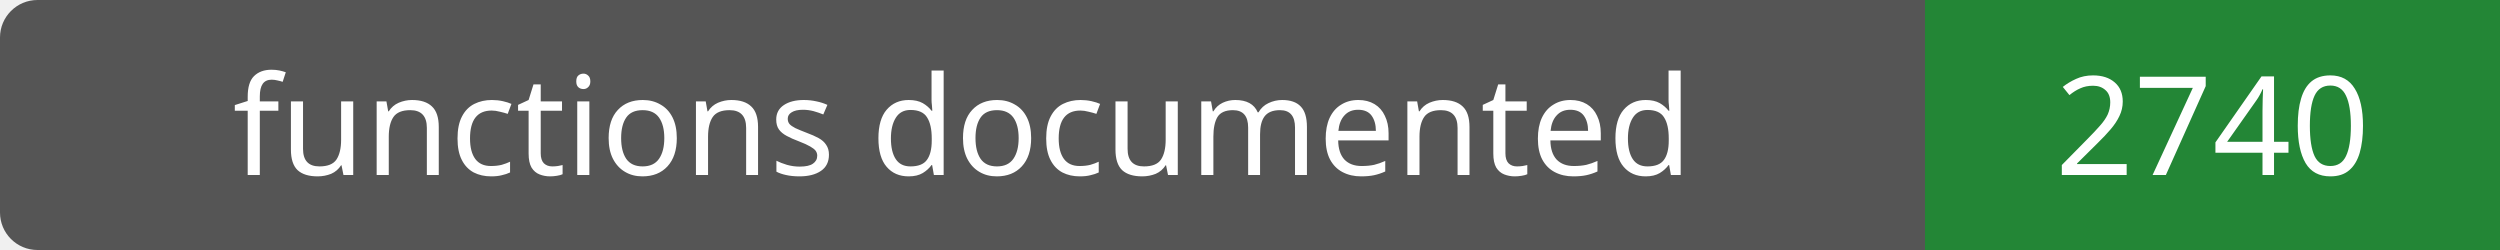
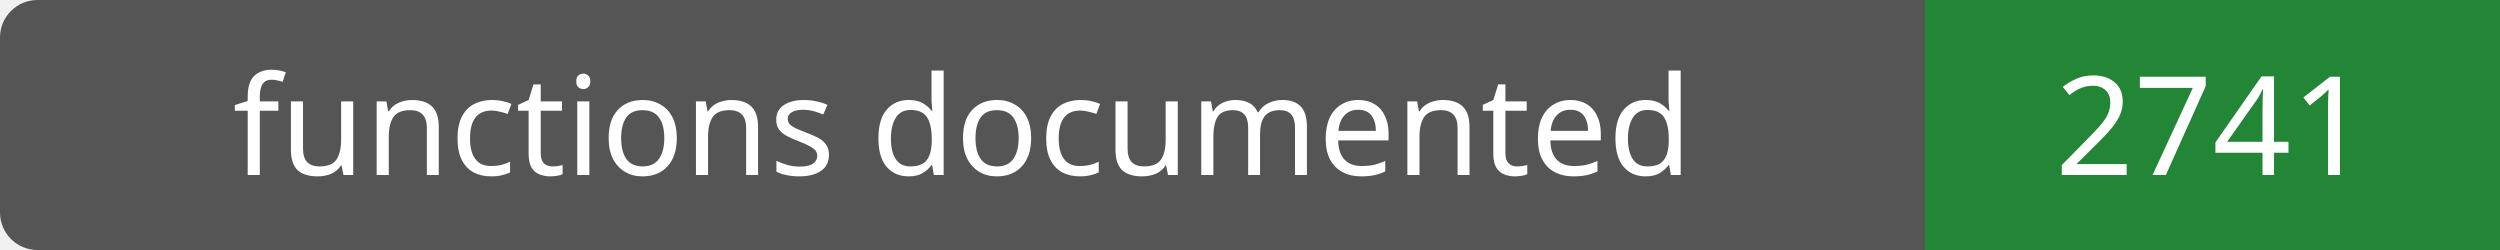
- <svg xmlns="http://www.w3.org/2000/svg" width="200" height="20" role="img" aria-label="functions documented: 2740">
+ <svg xmlns="http://www.w3.org/2000/svg" width="200" height="20" role="img" aria-label="functions documented: 2741">
  <rect width="200" height="20" rx="3" fill="#555" />
  <path fill="#238636" d="M154 0h46v20H154z" />
  <g fill="#fff" text-anchor="middle" font-family="Verdana,sans-serif" font-size="11">
    <text x="77.0" y="14">functions documented</text>
-     <text x="177.0" y="14">2740</text>
+     <text x="177.0" y="14">2741</text>
  </g>
</svg>
